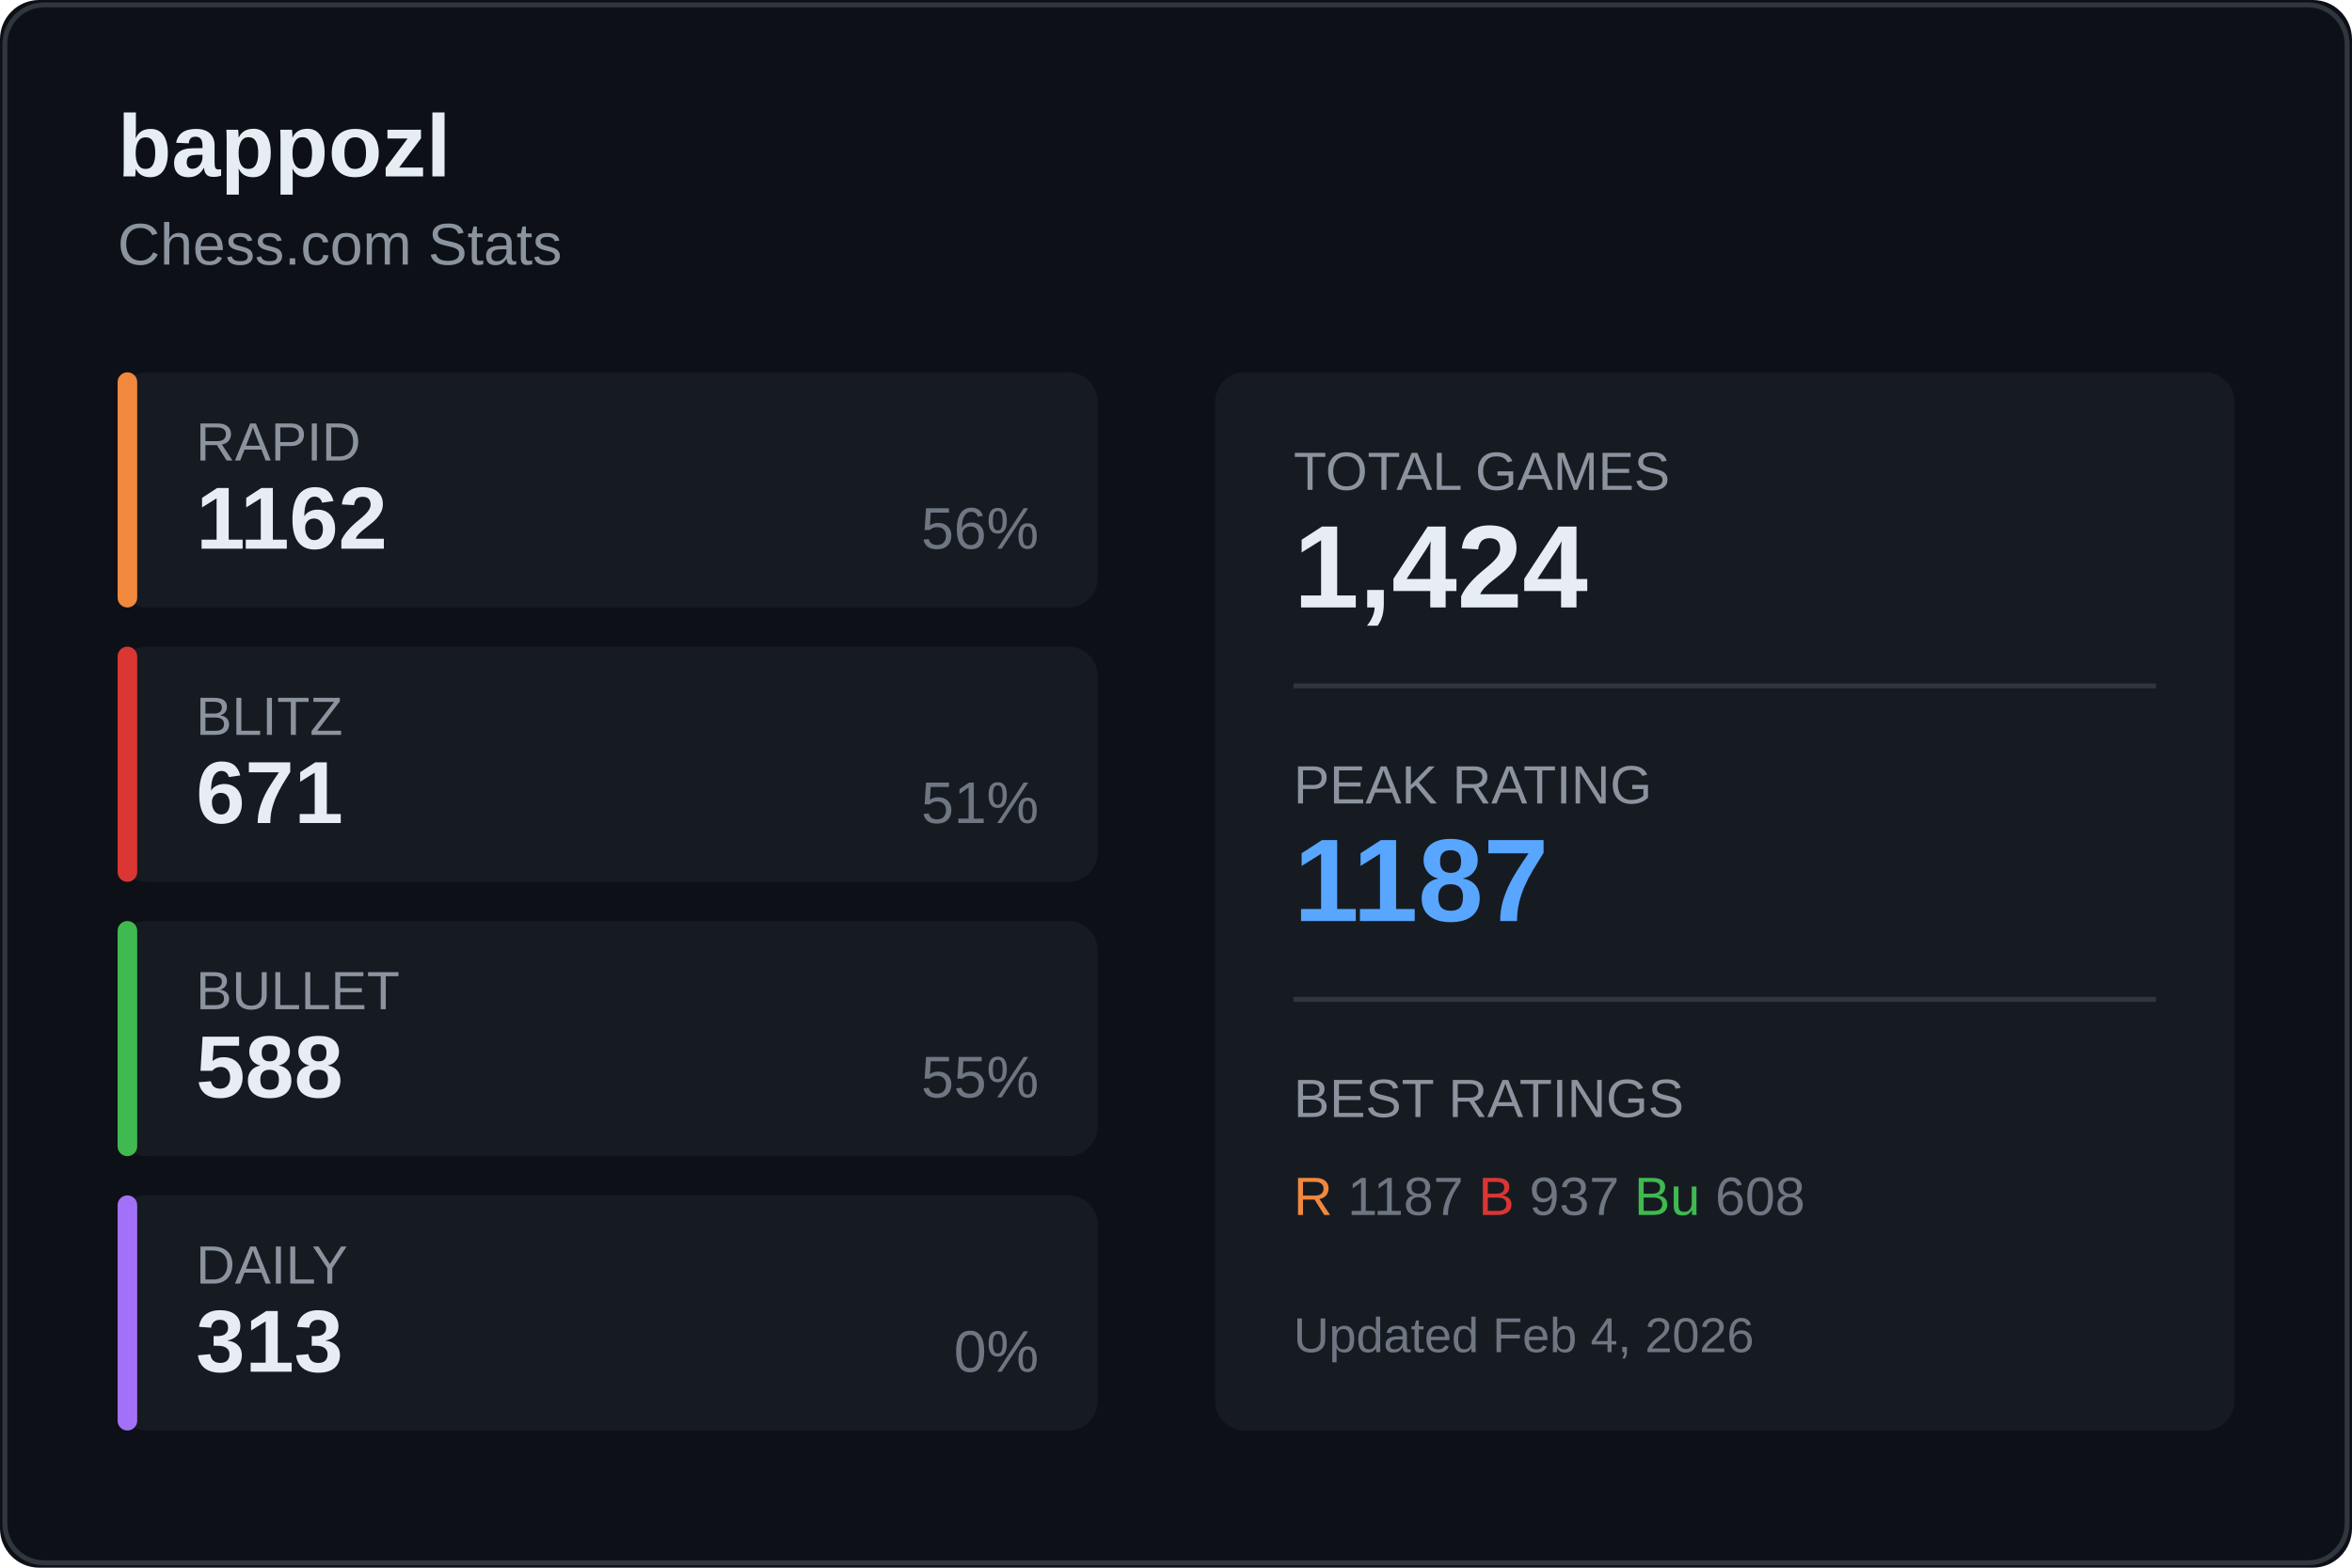
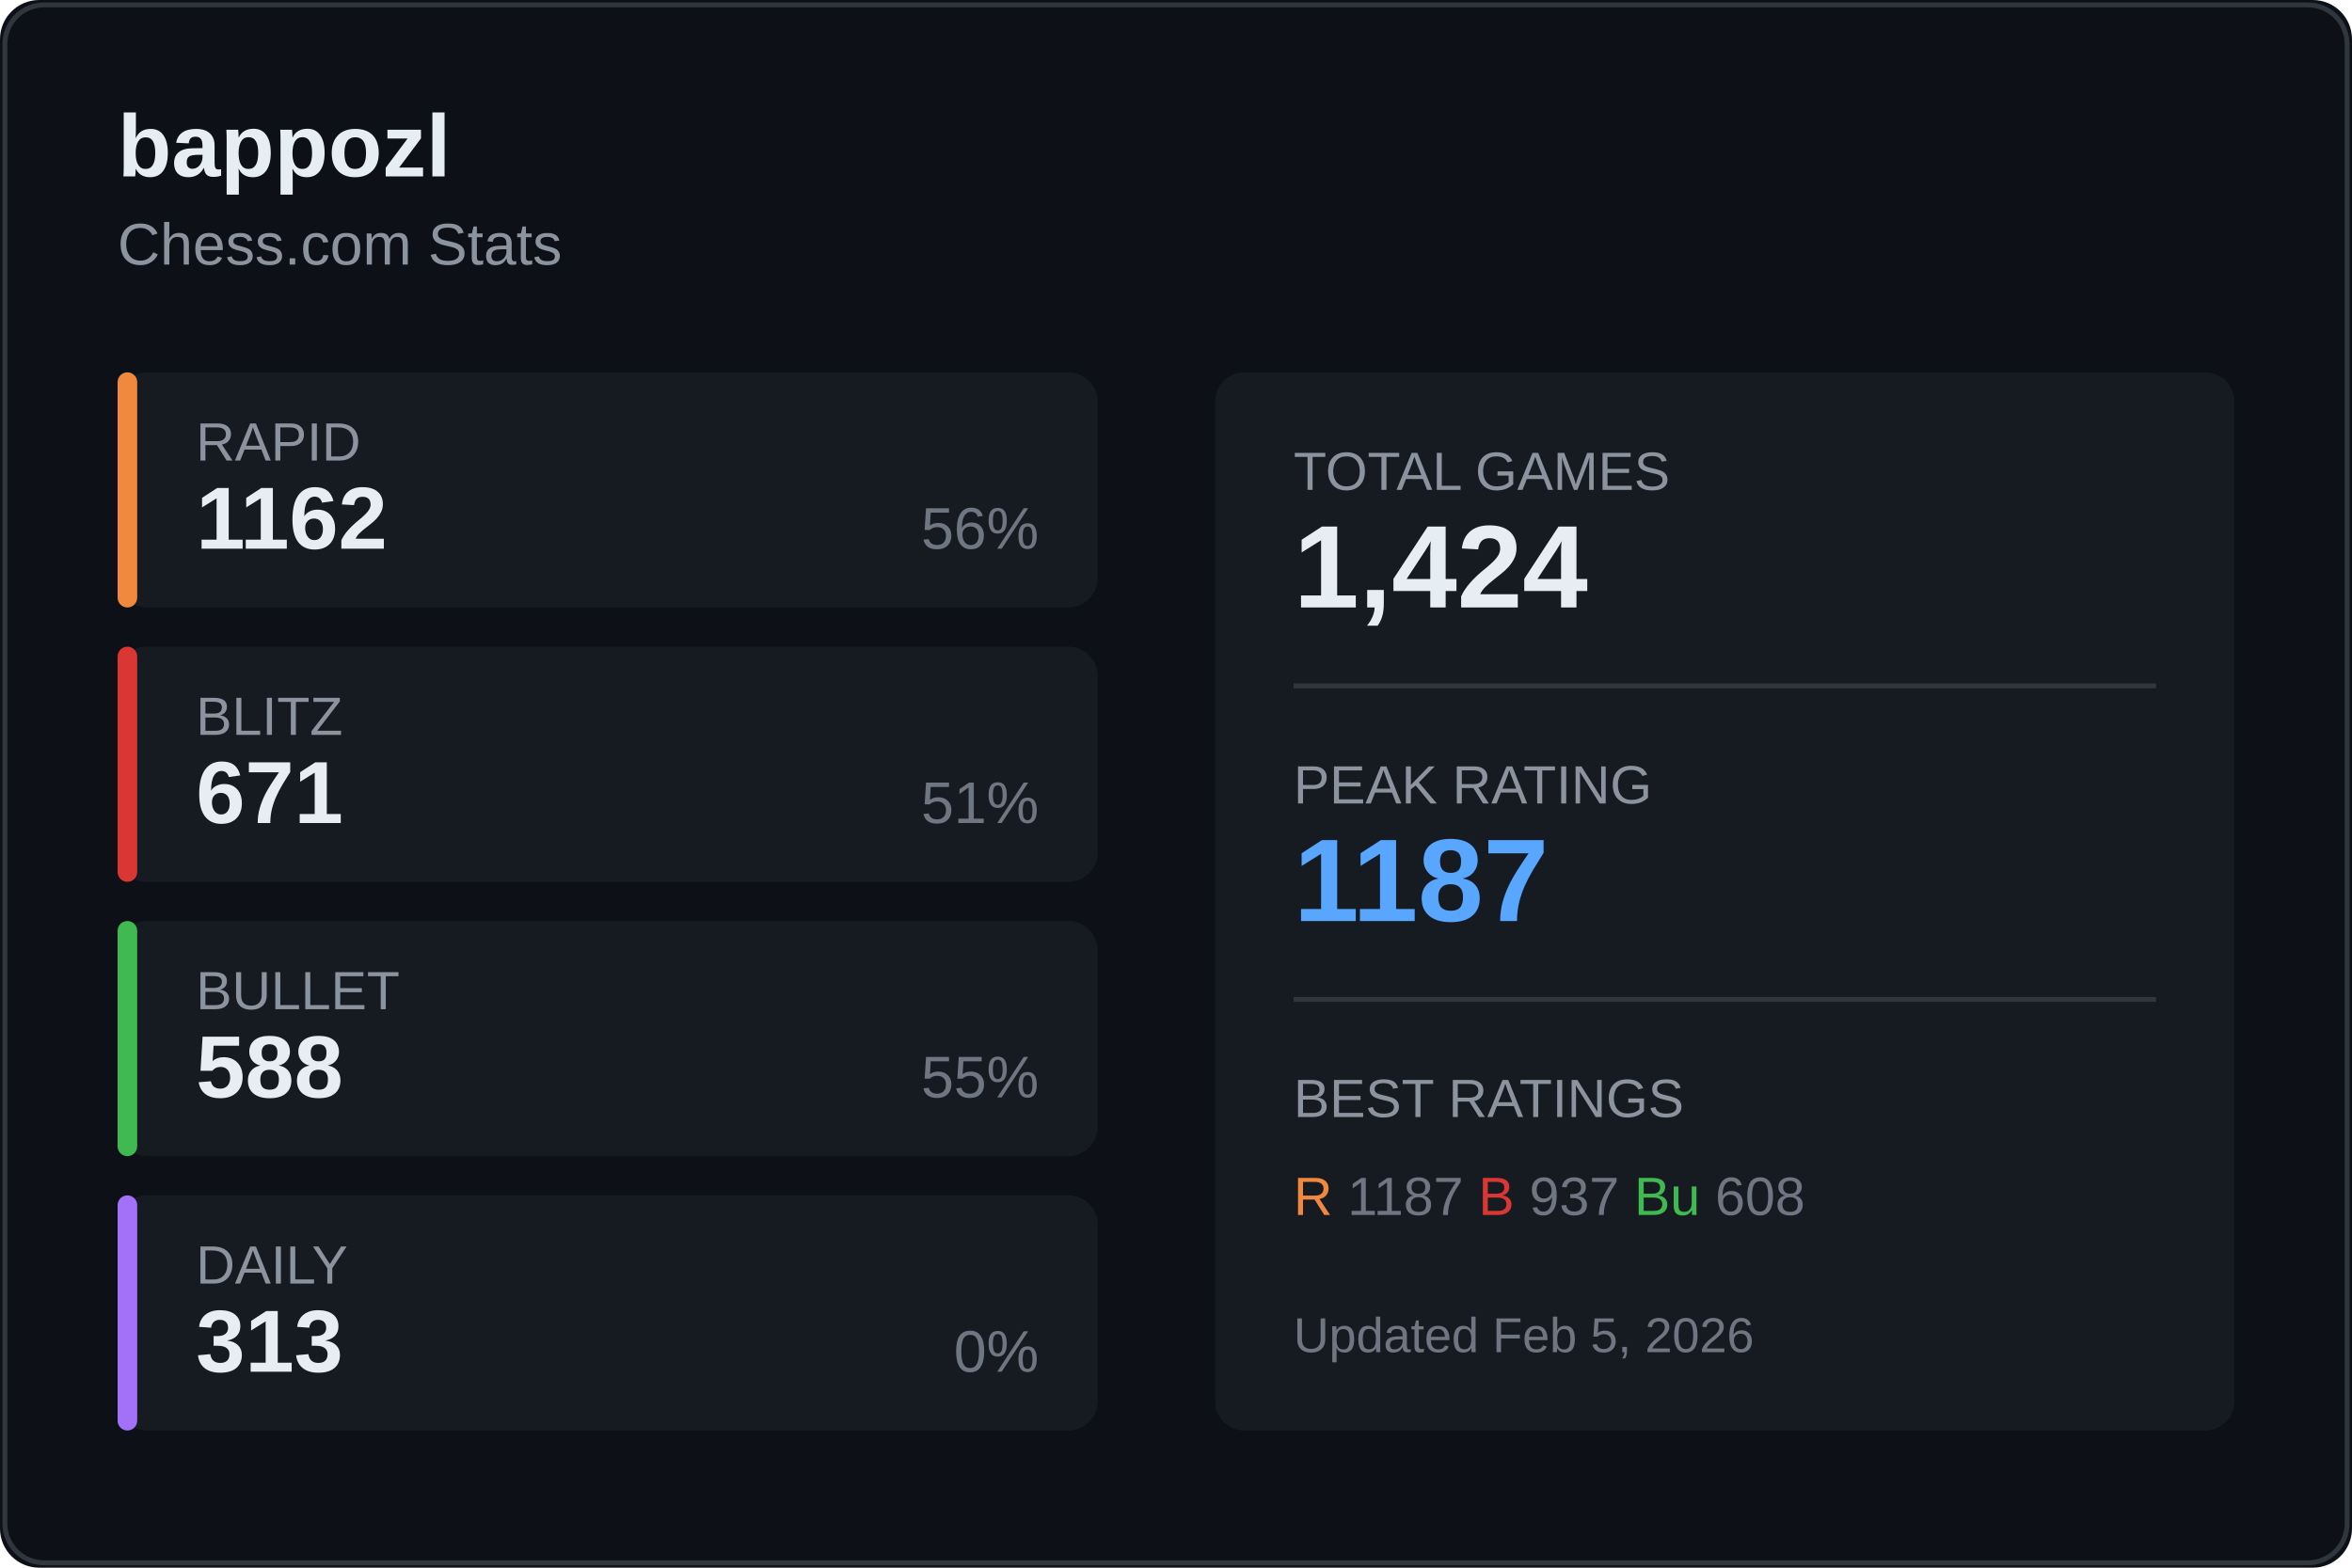
<svg xmlns="http://www.w3.org/2000/svg" width="480" height="320">
  <rect width="480" height="320" fill="#0d1117" rx="8" />
  <rect x="1" y="1" width="478" height="318" fill="none" stroke="#30363d" rx="8" />
  <text x="24" y="36" fill="#e6edf3" font-size="18" font-weight="600" font-family="Segoe UI, Arial, sans-serif">
    bappozl
  </text>
  <text x="24" y="54" fill="#8b949e" font-size="12" font-family="Segoe UI, Arial, sans-serif">
    Chess.com Stats
  </text>
  <g transform="translate(24, 76)">
    <rect width="200" height="48" fill="#161b22" rx="6" />
    <rect width="4" height="48" fill="#f0883e" rx="2" />
    <text x="16" y="18" fill="#8b949e" font-size="11" font-family="Segoe UI, Arial, sans-serif">RAPID</text>
    <text x="16" y="36" fill="#e6edf3" font-size="18" font-weight="600" font-family="Segoe UI, Arial, sans-serif">1162</text>
    <text x="188" y="36" fill="#6e7681" font-size="12" font-family="Segoe UI, Arial, sans-serif" text-anchor="end">56%</text>
  </g>
  <g transform="translate(24, 132)">
    <rect width="200" height="48" fill="#161b22" rx="6" />
    <rect width="4" height="48" fill="#da3633" rx="2" />
    <text x="16" y="18" fill="#8b949e" font-size="11" font-family="Segoe UI, Arial, sans-serif">BLITZ</text>
    <text x="16" y="36" fill="#e6edf3" font-size="18" font-weight="600" font-family="Segoe UI, Arial, sans-serif">671</text>
    <text x="188" y="36" fill="#6e7681" font-size="12" font-family="Segoe UI, Arial, sans-serif" text-anchor="end">51%</text>
  </g>
  <g transform="translate(24, 188)">
    <rect width="200" height="48" fill="#161b22" rx="6" />
    <rect width="4" height="48" fill="#3fb950" rx="2" />
    <text x="16" y="18" fill="#8b949e" font-size="11" font-family="Segoe UI, Arial, sans-serif">BULLET</text>
    <text x="16" y="36" fill="#e6edf3" font-size="18" font-weight="600" font-family="Segoe UI, Arial, sans-serif">588</text>
    <text x="188" y="36" fill="#6e7681" font-size="12" font-family="Segoe UI, Arial, sans-serif" text-anchor="end">55%</text>
  </g>
  <g transform="translate(24, 244)">
    <rect width="200" height="48" fill="#161b22" rx="6" />
    <rect width="4" height="48" fill="#a371f7" rx="2" />
    <text x="16" y="18" fill="#8b949e" font-size="11" font-family="Segoe UI, Arial, sans-serif">DAILY</text>
    <text x="16" y="36" fill="#e6edf3" font-size="18" font-weight="600" font-family="Segoe UI, Arial, sans-serif">313</text>
    <text x="188" y="36" fill="#6e7681" font-size="12" font-family="Segoe UI, Arial, sans-serif" text-anchor="end">0%</text>
  </g>
  <g transform="translate(248, 76)">
    <rect width="208" height="216" fill="#161b22" rx="6" />
    <text x="16" y="24" fill="#8b949e" font-size="11" font-family="Segoe UI, Arial, sans-serif">TOTAL GAMES</text>
    <text x="16" y="48" fill="#e6edf3" font-size="24" font-weight="600" font-family="Segoe UI, Arial, sans-serif">1,424</text>
    <line x1="16" y1="64" x2="192" y2="64" stroke="#30363d" />
    <text x="16" y="88" fill="#8b949e" font-size="11" font-family="Segoe UI, Arial, sans-serif">PEAK RATING</text>
    <text x="16" y="112" fill="#58a6ff" font-size="24" font-weight="600" font-family="Segoe UI, Arial, sans-serif">1187</text>
    <line x1="16" y1="128" x2="192" y2="128" stroke="#30363d" />
    <text x="16" y="152" fill="#8b949e" font-size="11" font-family="Segoe UI, Arial, sans-serif">BEST RATINGS</text>
    <text x="16" y="172" fill="#6e7681" font-size="11" font-family="Segoe UI, Arial, sans-serif">
      <tspan fill="#f0883e">R</tspan> 1187
      <tspan fill="#da3633">B</tspan> 937
      <tspan fill="#3fb950">Bu</tspan> 608
    </text>
    <text x="16" y="200" fill="#6e7681" font-size="10" font-family="Segoe UI, Arial, sans-serif">
-       Updated Feb 4, 2026
+       Updated Feb 5, 2026
    </text>
  </g>
</svg>
